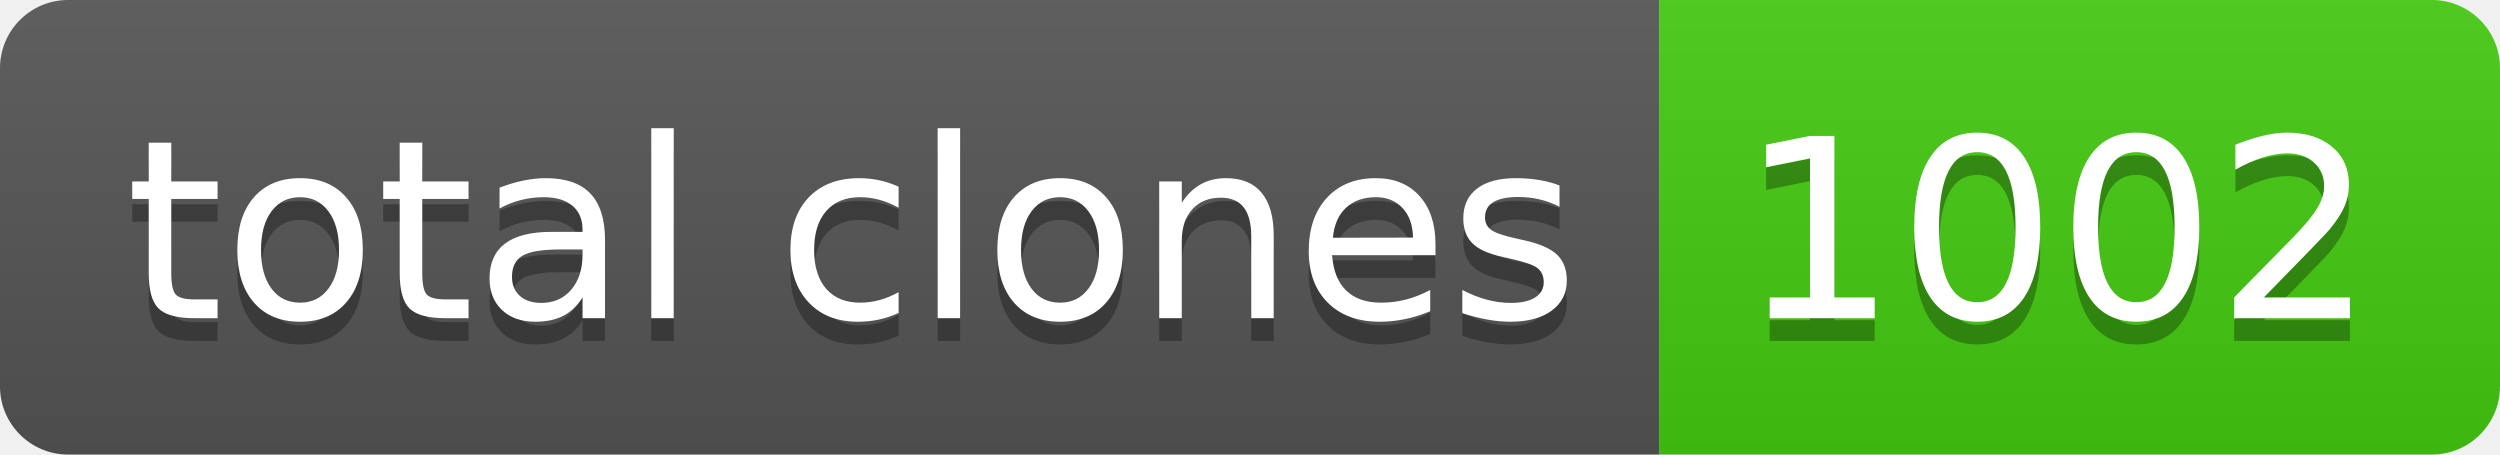
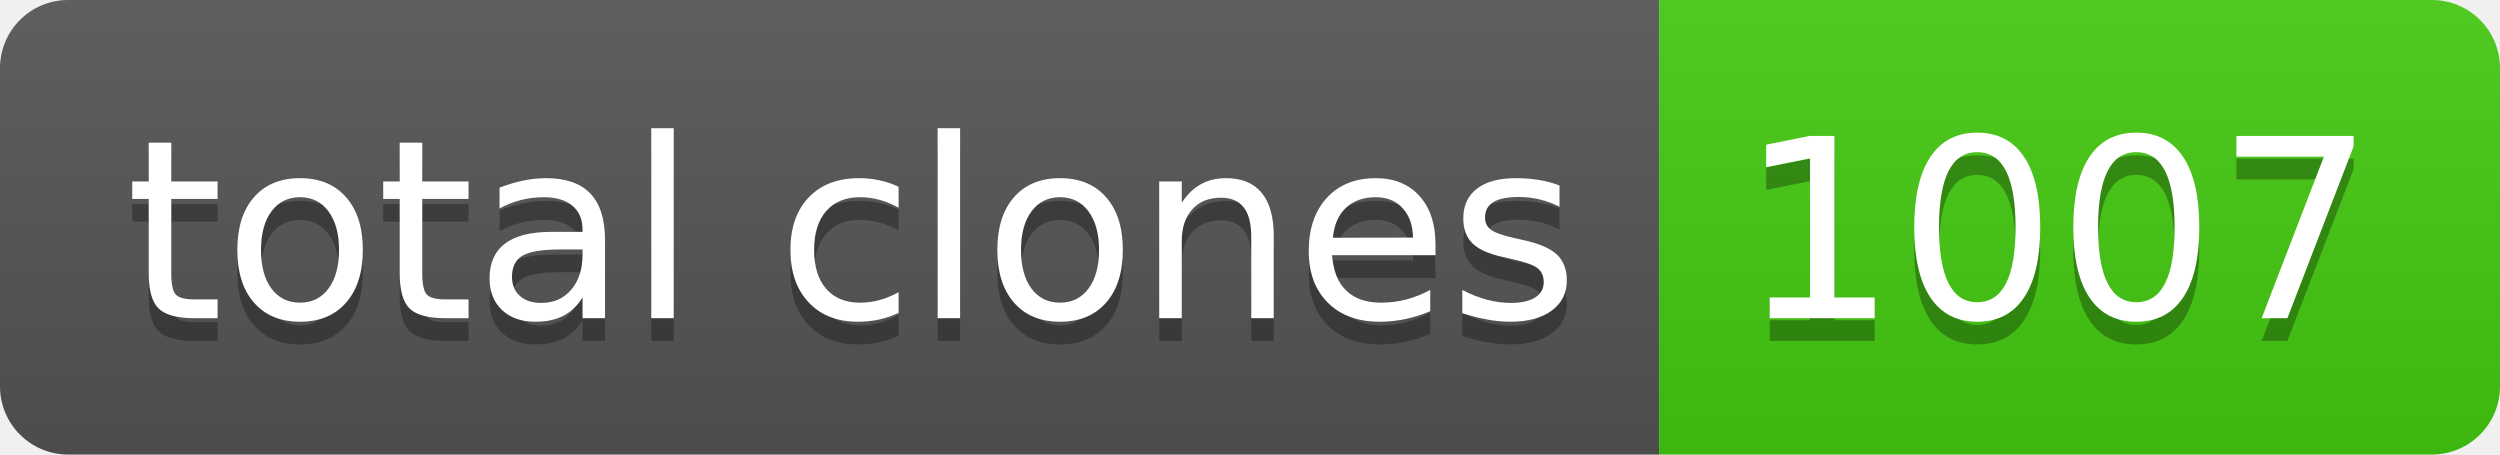
- <svg xmlns="http://www.w3.org/2000/svg" width="110" height="20" role="img" aria-label="total clones: 1002">
+ <svg xmlns="http://www.w3.org/2000/svg" width="110" height="20" role="img" aria-label="total clones: 1007">
  <linearGradient id="s" x2="0" y2="100%">
    <stop offset="0" stop-color="#bbb" stop-opacity=".1" />
    <stop offset="1" stop-opacity=".1" />
  </linearGradient>
  <clipPath id="r">
    <rect width="110" height="20" rx="3" fill="#fff" />
  </clipPath>
  <g clip-path="url(#r)">
    <rect width="73" height="20" fill="#555" />
    <rect x="73" width="37" height="20" fill="#4c1" />
    <rect width="110" height="20" fill="url(#s)" />
  </g>
  <g fill="#fff" text-anchor="middle" font-family="Verdana,Geneva,DejaVu Sans,sans-serif" text-rendering="geometricPrecision" font-size="110">
    <text aria-hidden="true" x="375" y="150" fill="#010101" fill-opacity=".3" transform="scale(.1)" textLength="630">total clones</text>
    <text x="375" y="140" transform="scale(.1)" fill="#fff" textLength="630">total clones</text>
-     <text aria-hidden="true" x="905" y="150" fill="#010101" fill-opacity=".3" transform="scale(.1)" textLength="270">1002</text>
-     <text x="905" y="140" transform="scale(.1)" fill="#fff" textLength="270">1002</text>
+     <text aria-hidden="true" x="905" y="150" fill="#010101" fill-opacity=".3" transform="scale(.1)" textLength="270">1007</text>
+     <text x="905" y="140" transform="scale(.1)" fill="#fff" textLength="270">1007</text>
  </g>
</svg>
